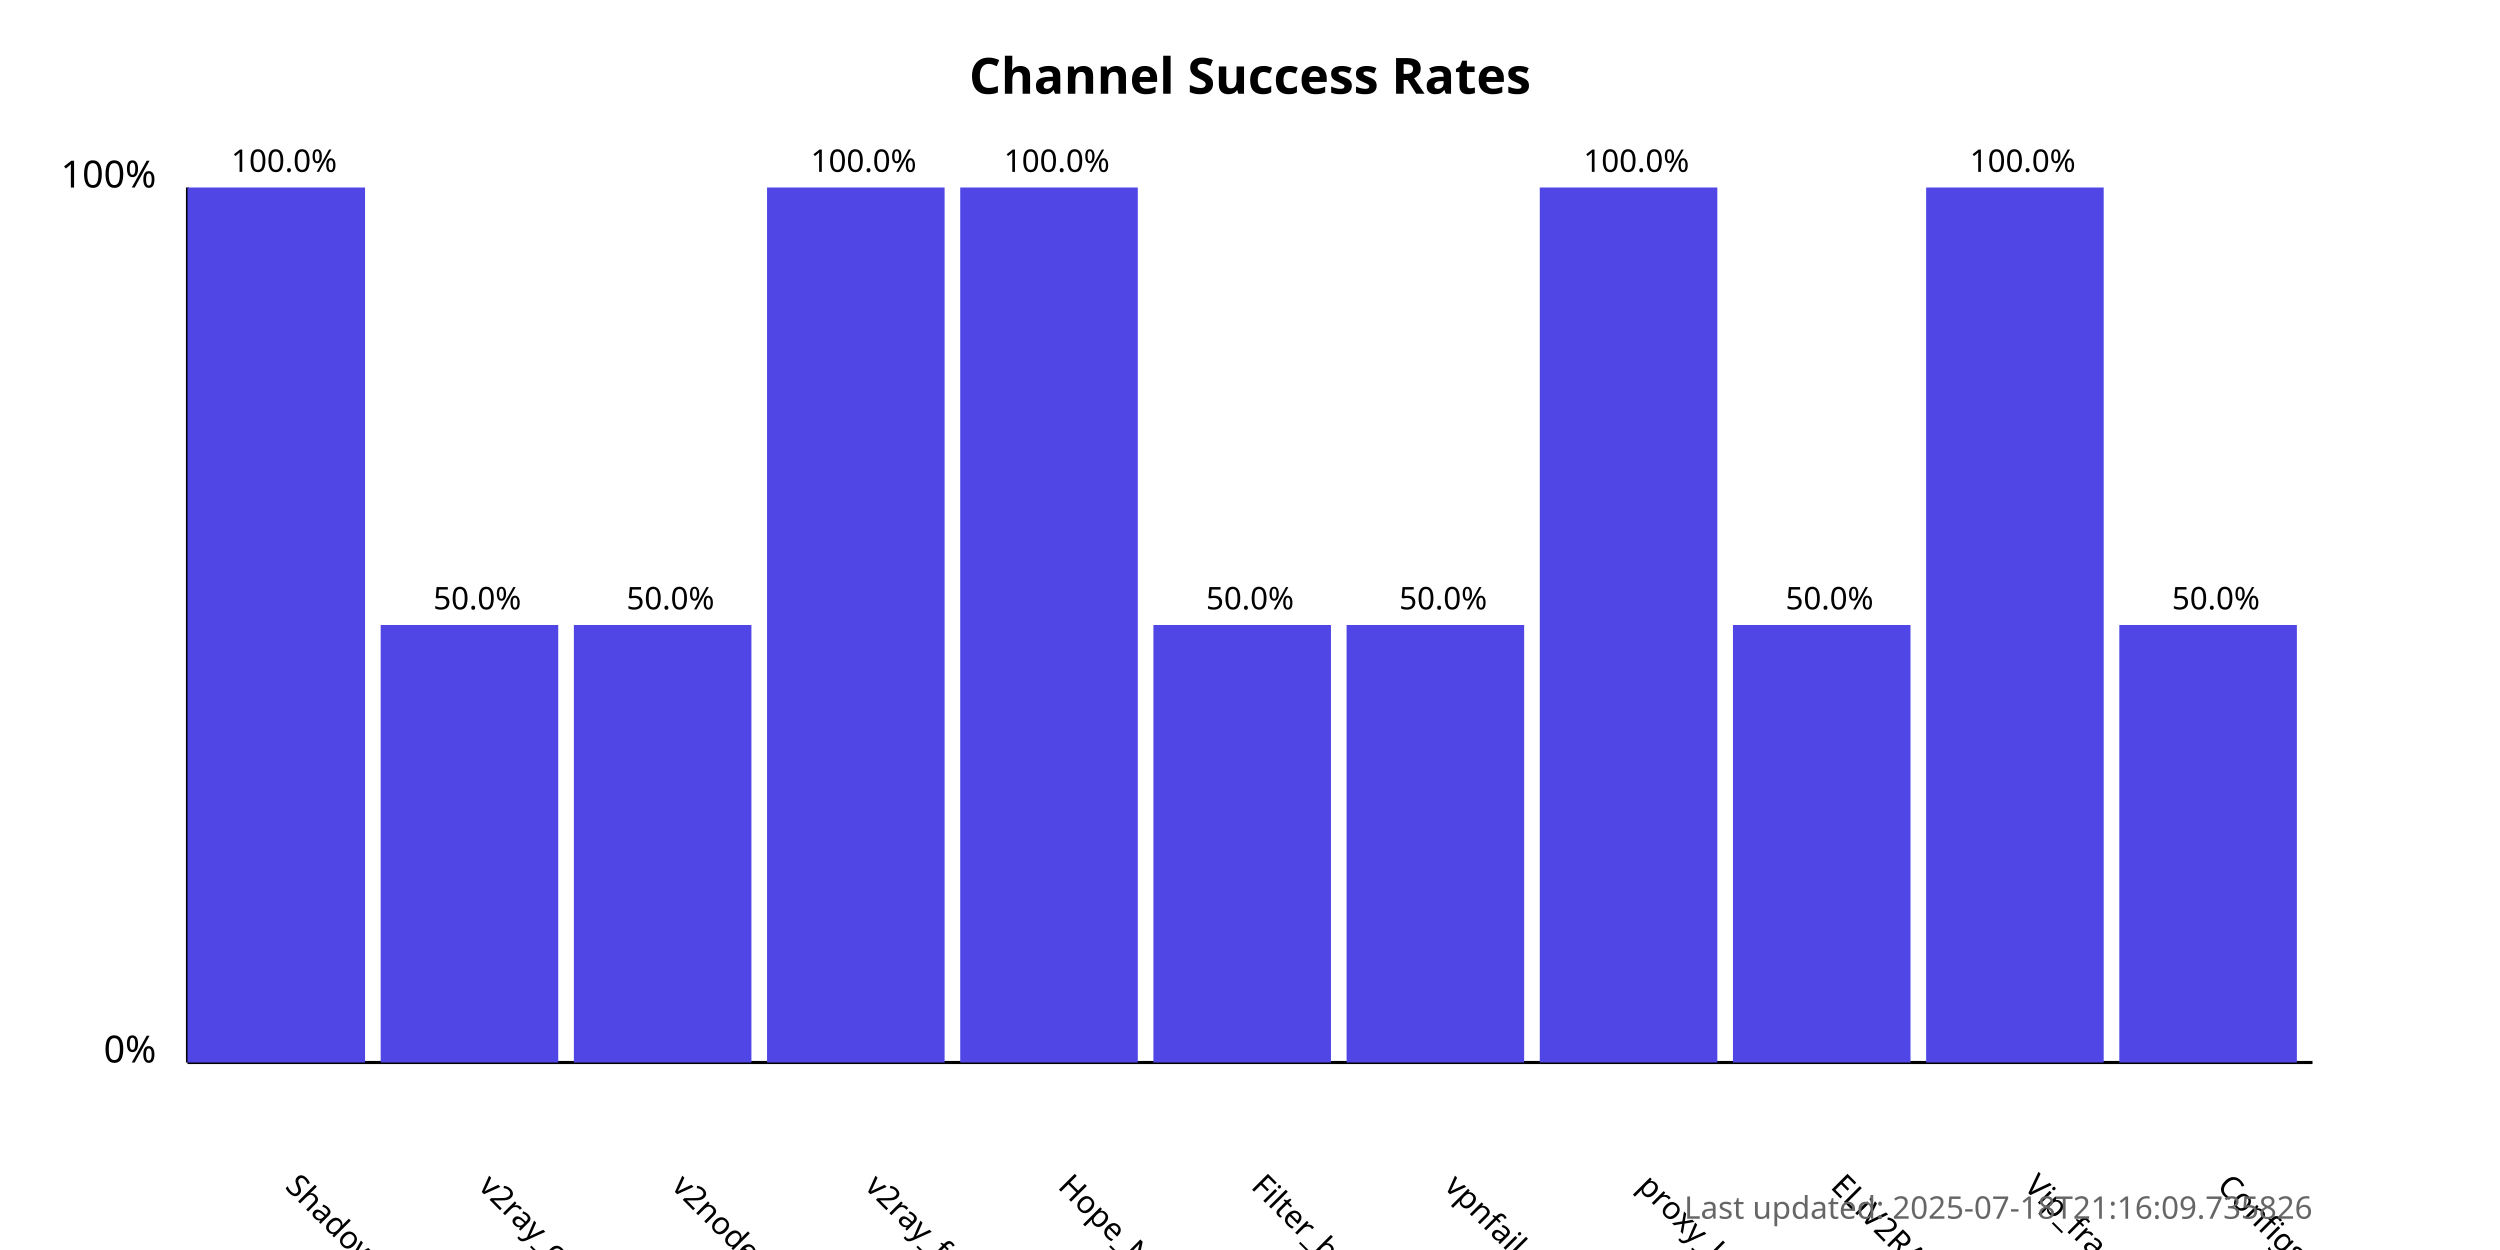
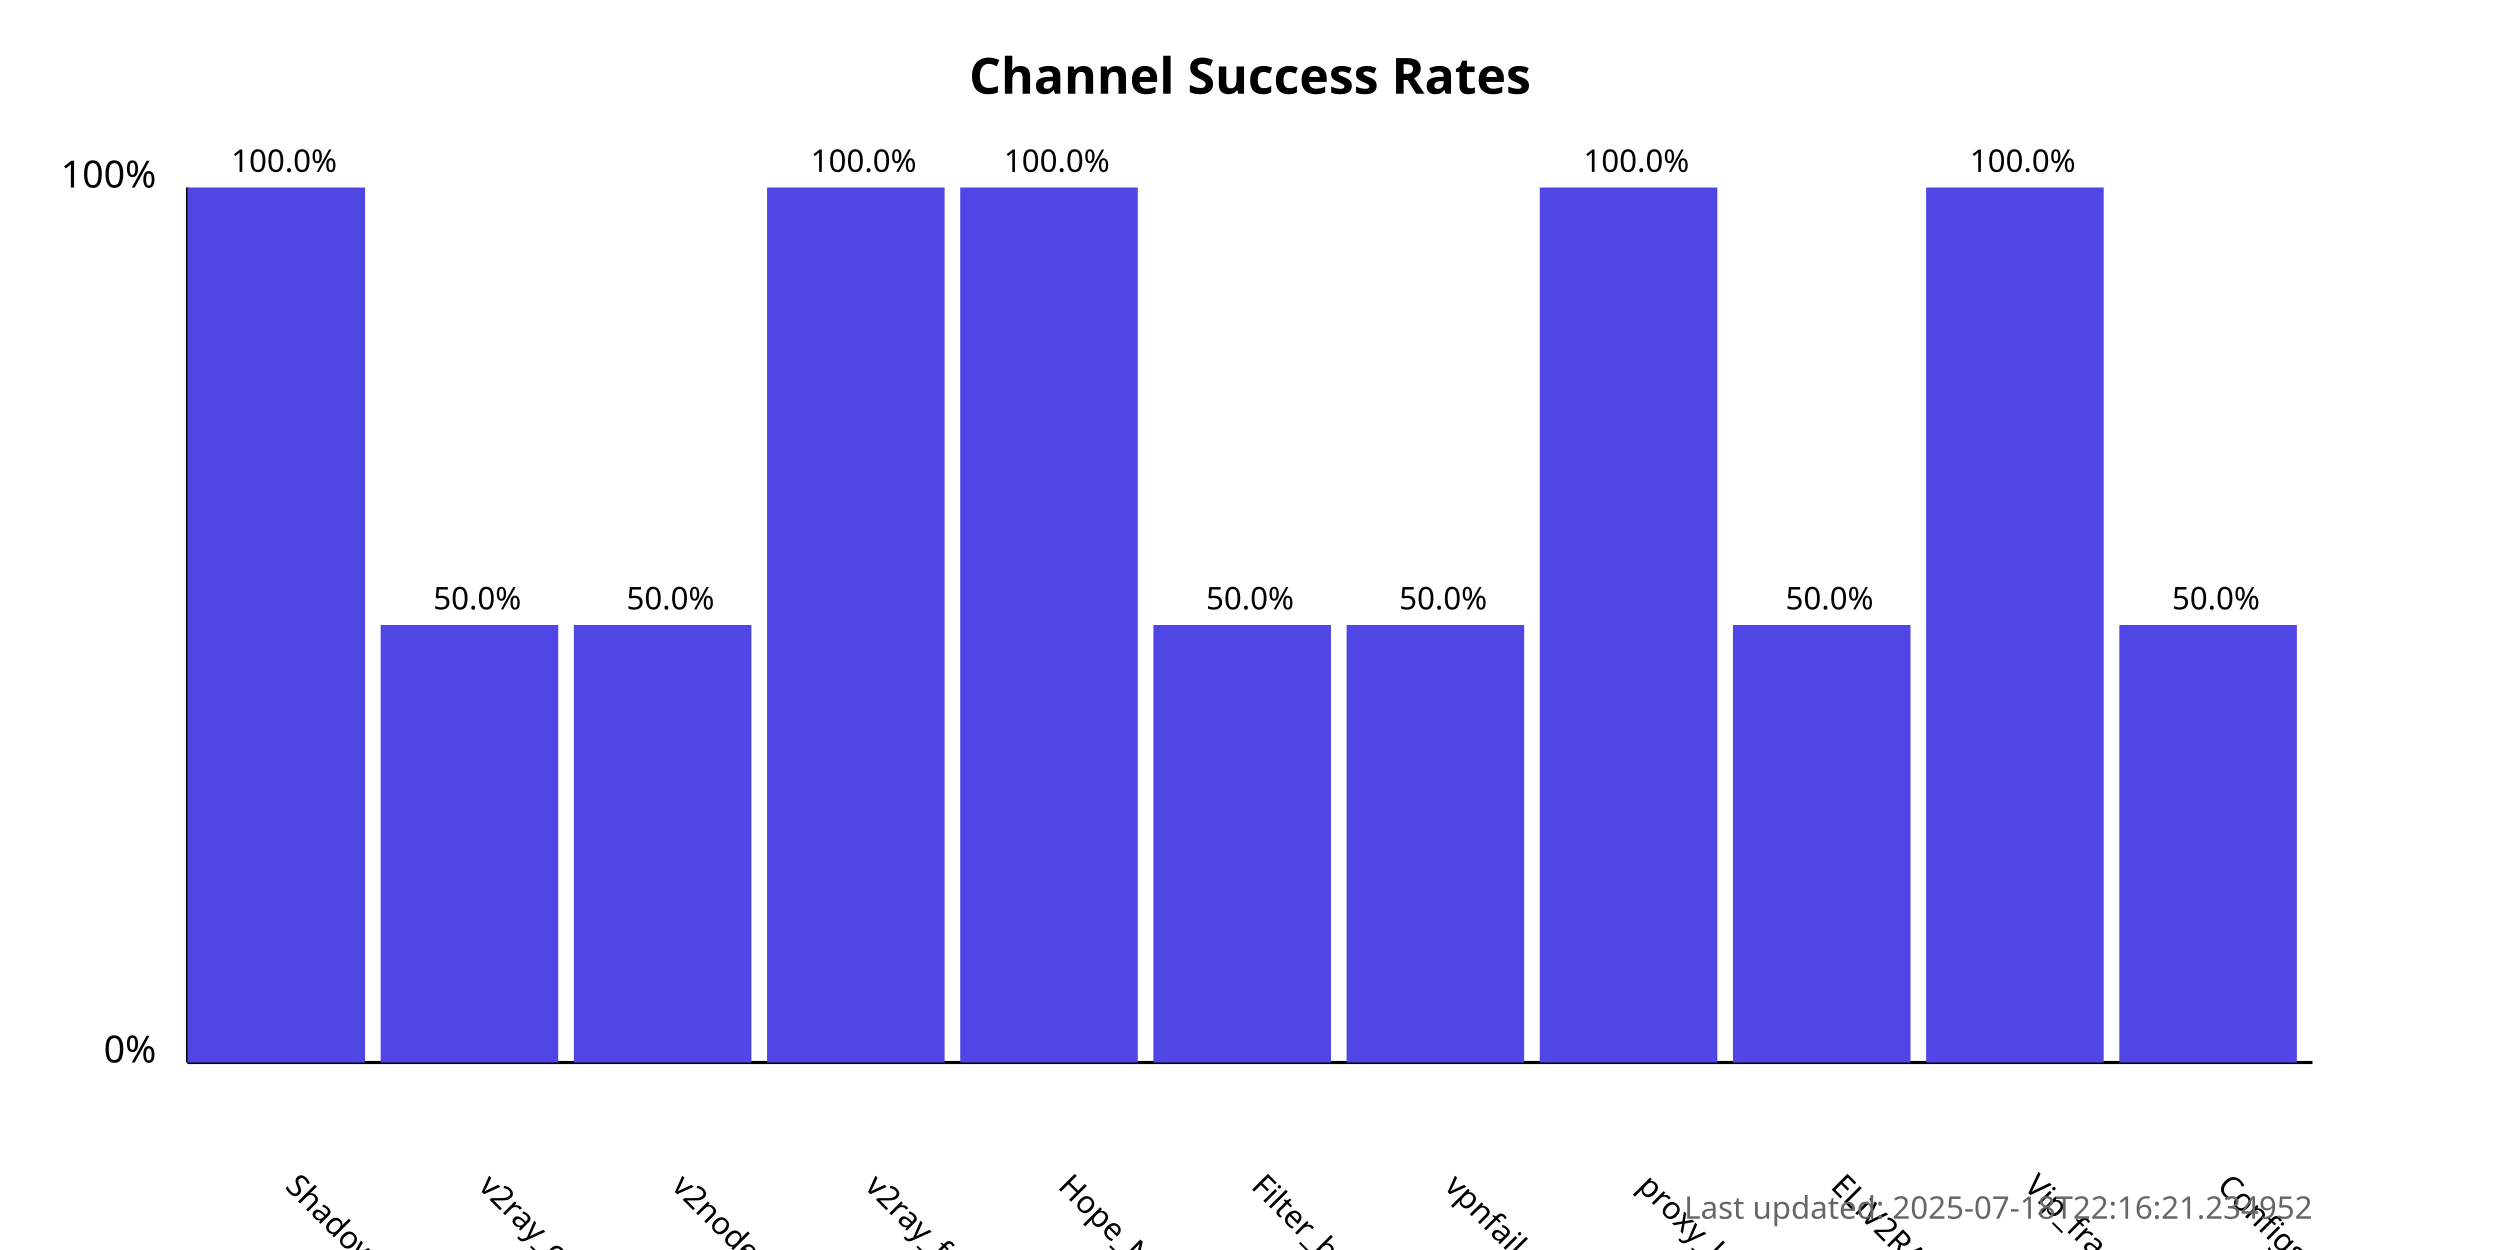
<svg xmlns="http://www.w3.org/2000/svg" width="800" height="400">
  <style>
            .chart-title { font: bold 16px sans-serif; }
            .axis-label { font: 12px sans-serif; }
            .tick-label { font: 10px sans-serif; }
            .bar { fill: #4f46e5; }
            .bar:hover { fill: #6366f1; }
            .timestamp { font: 10px sans-serif; fill: #666; }
        </style>
  <text x="400.0" y="30" text-anchor="middle" class="chart-title">
            Channel Success Rates
        </text>
  <line x1="60" y1="340" x2="60" y2="60" stroke="black" stroke-width="1" />
  <line x1="60" y1="340" x2="740" y2="340" stroke="black" stroke-width="1" />
  <text x="50" y="340" text-anchor="end" class="axis-label">0%</text>
  <text x="50" y="60" text-anchor="end" class="axis-label">100%</text>
  <g>
    <rect x="60" y="60.0" width="56.818" height="280.0" class="bar" />
    <text x="90.909" y="380" transform="rotate(45, 90.90909, 380)" text-anchor="start" class="tick-label">
                ShadowProxy66
            </text>
    <text x="90.909" y="55.0" text-anchor="middle" class="tick-label">
                100.0%
            </text>
  </g>
  <g>
    <rect x="121.818" y="200.0" width="56.818" height="140.0" class="bar" />
    <text x="152.727" y="380" transform="rotate(45, 152.7273, 380)" text-anchor="start" class="tick-label">
                v2ray_configs_pool
            </text>
    <text x="152.727" y="195.0" text-anchor="middle" class="tick-label">
                50.0%
            </text>
  </g>
  <g>
    <rect x="183.636" y="200.0" width="56.818" height="140.0" class="bar" />
    <text x="214.545" y="380" transform="rotate(45, 214.5455, 380)" text-anchor="start" class="tick-label">
                v2nodes
            </text>
    <text x="214.545" y="195.0" text-anchor="middle" class="tick-label">
                50.0%
            </text>
  </g>
  <g>
    <rect x="245.455" y="60.0" width="56.818" height="280.0" class="bar" />
    <text x="276.364" y="380" transform="rotate(45, 276.3636, 380)" text-anchor="start" class="tick-label">
                v2ray_free_conf
            </text>
    <text x="276.364" y="55.0" text-anchor="middle" class="tick-label">
                100.0%
            </text>
  </g>
  <g>
    <rect x="307.273" y="60.0" width="56.818" height="280.0" class="bar" />
    <text x="338.182" y="380" transform="rotate(45, 338.1818, 380)" text-anchor="start" class="tick-label">
                Hope_Net
            </text>
    <text x="338.182" y="55.0" text-anchor="middle" class="tick-label">
                100.0%
            </text>
  </g>
  <g>
    <rect x="369.091" y="200.0" width="56.818" height="140.0" class="bar" />
    <text x="400.0" y="380" transform="rotate(45, 400.0, 380)" text-anchor="start" class="tick-label">
                Filter_breaker
            </text>
    <text x="400.0" y="195.0" text-anchor="middle" class="tick-label">
                50.0%
            </text>
  </g>
  <g>
    <rect x="430.909" y="200.0" width="56.818" height="140.0" class="bar" />
    <text x="461.818" y="380" transform="rotate(45, 461.8182, 380)" text-anchor="start" class="tick-label">
                vpnfail_vless
            </text>
    <text x="461.818" y="195.0" text-anchor="middle" class="tick-label">
                50.0%
            </text>
  </g>
  <g>
    <rect x="492.727" y="60.0" width="56.818" height="280.0" class="bar" />
    <text x="523.636" y="380" transform="rotate(45, 523.6364, 380)" text-anchor="start" class="tick-label">
                proxy_kafee
            </text>
    <text x="523.636" y="55.0" text-anchor="middle" class="tick-label">
                100.0%
            </text>
  </g>
  <g>
    <rect x="554.545" y="200.0" width="56.818" height="140.0" class="bar" />
    <text x="585.455" y="380" transform="rotate(45, 585.4545, 380)" text-anchor="start" class="tick-label">
                ELiV2RAY
            </text>
    <text x="585.455" y="195.0" text-anchor="middle" class="tick-label">
                50.0%
            </text>
  </g>
  <g>
    <rect x="616.364" y="60.0" width="56.818" height="280.0" class="bar" />
    <text x="647.273" y="380" transform="rotate(45, 647.2727, 380)" text-anchor="start" class="tick-label">
                Vip_fragment_v2ray
            </text>
    <text x="647.273" y="55.0" text-anchor="middle" class="tick-label">
                100.0%
            </text>
  </g>
  <g>
    <rect x="678.182" y="200.0" width="56.818" height="140.0" class="bar" />
    <text x="709.091" y="380" transform="rotate(45, 709.0909, 380)" text-anchor="start" class="tick-label">
                ConfigsHubPlus
            </text>
    <text x="709.091" y="195.0" text-anchor="middle" class="tick-label">
                50.0%
            </text>
  </g>
  <text x="740" y="390" text-anchor="end" class="timestamp">
-             Last updated: 2025-07-18T21:16:09.735826
+             Last updated: 2025-07-18T22:16:21.234952
        </text>
</svg>
